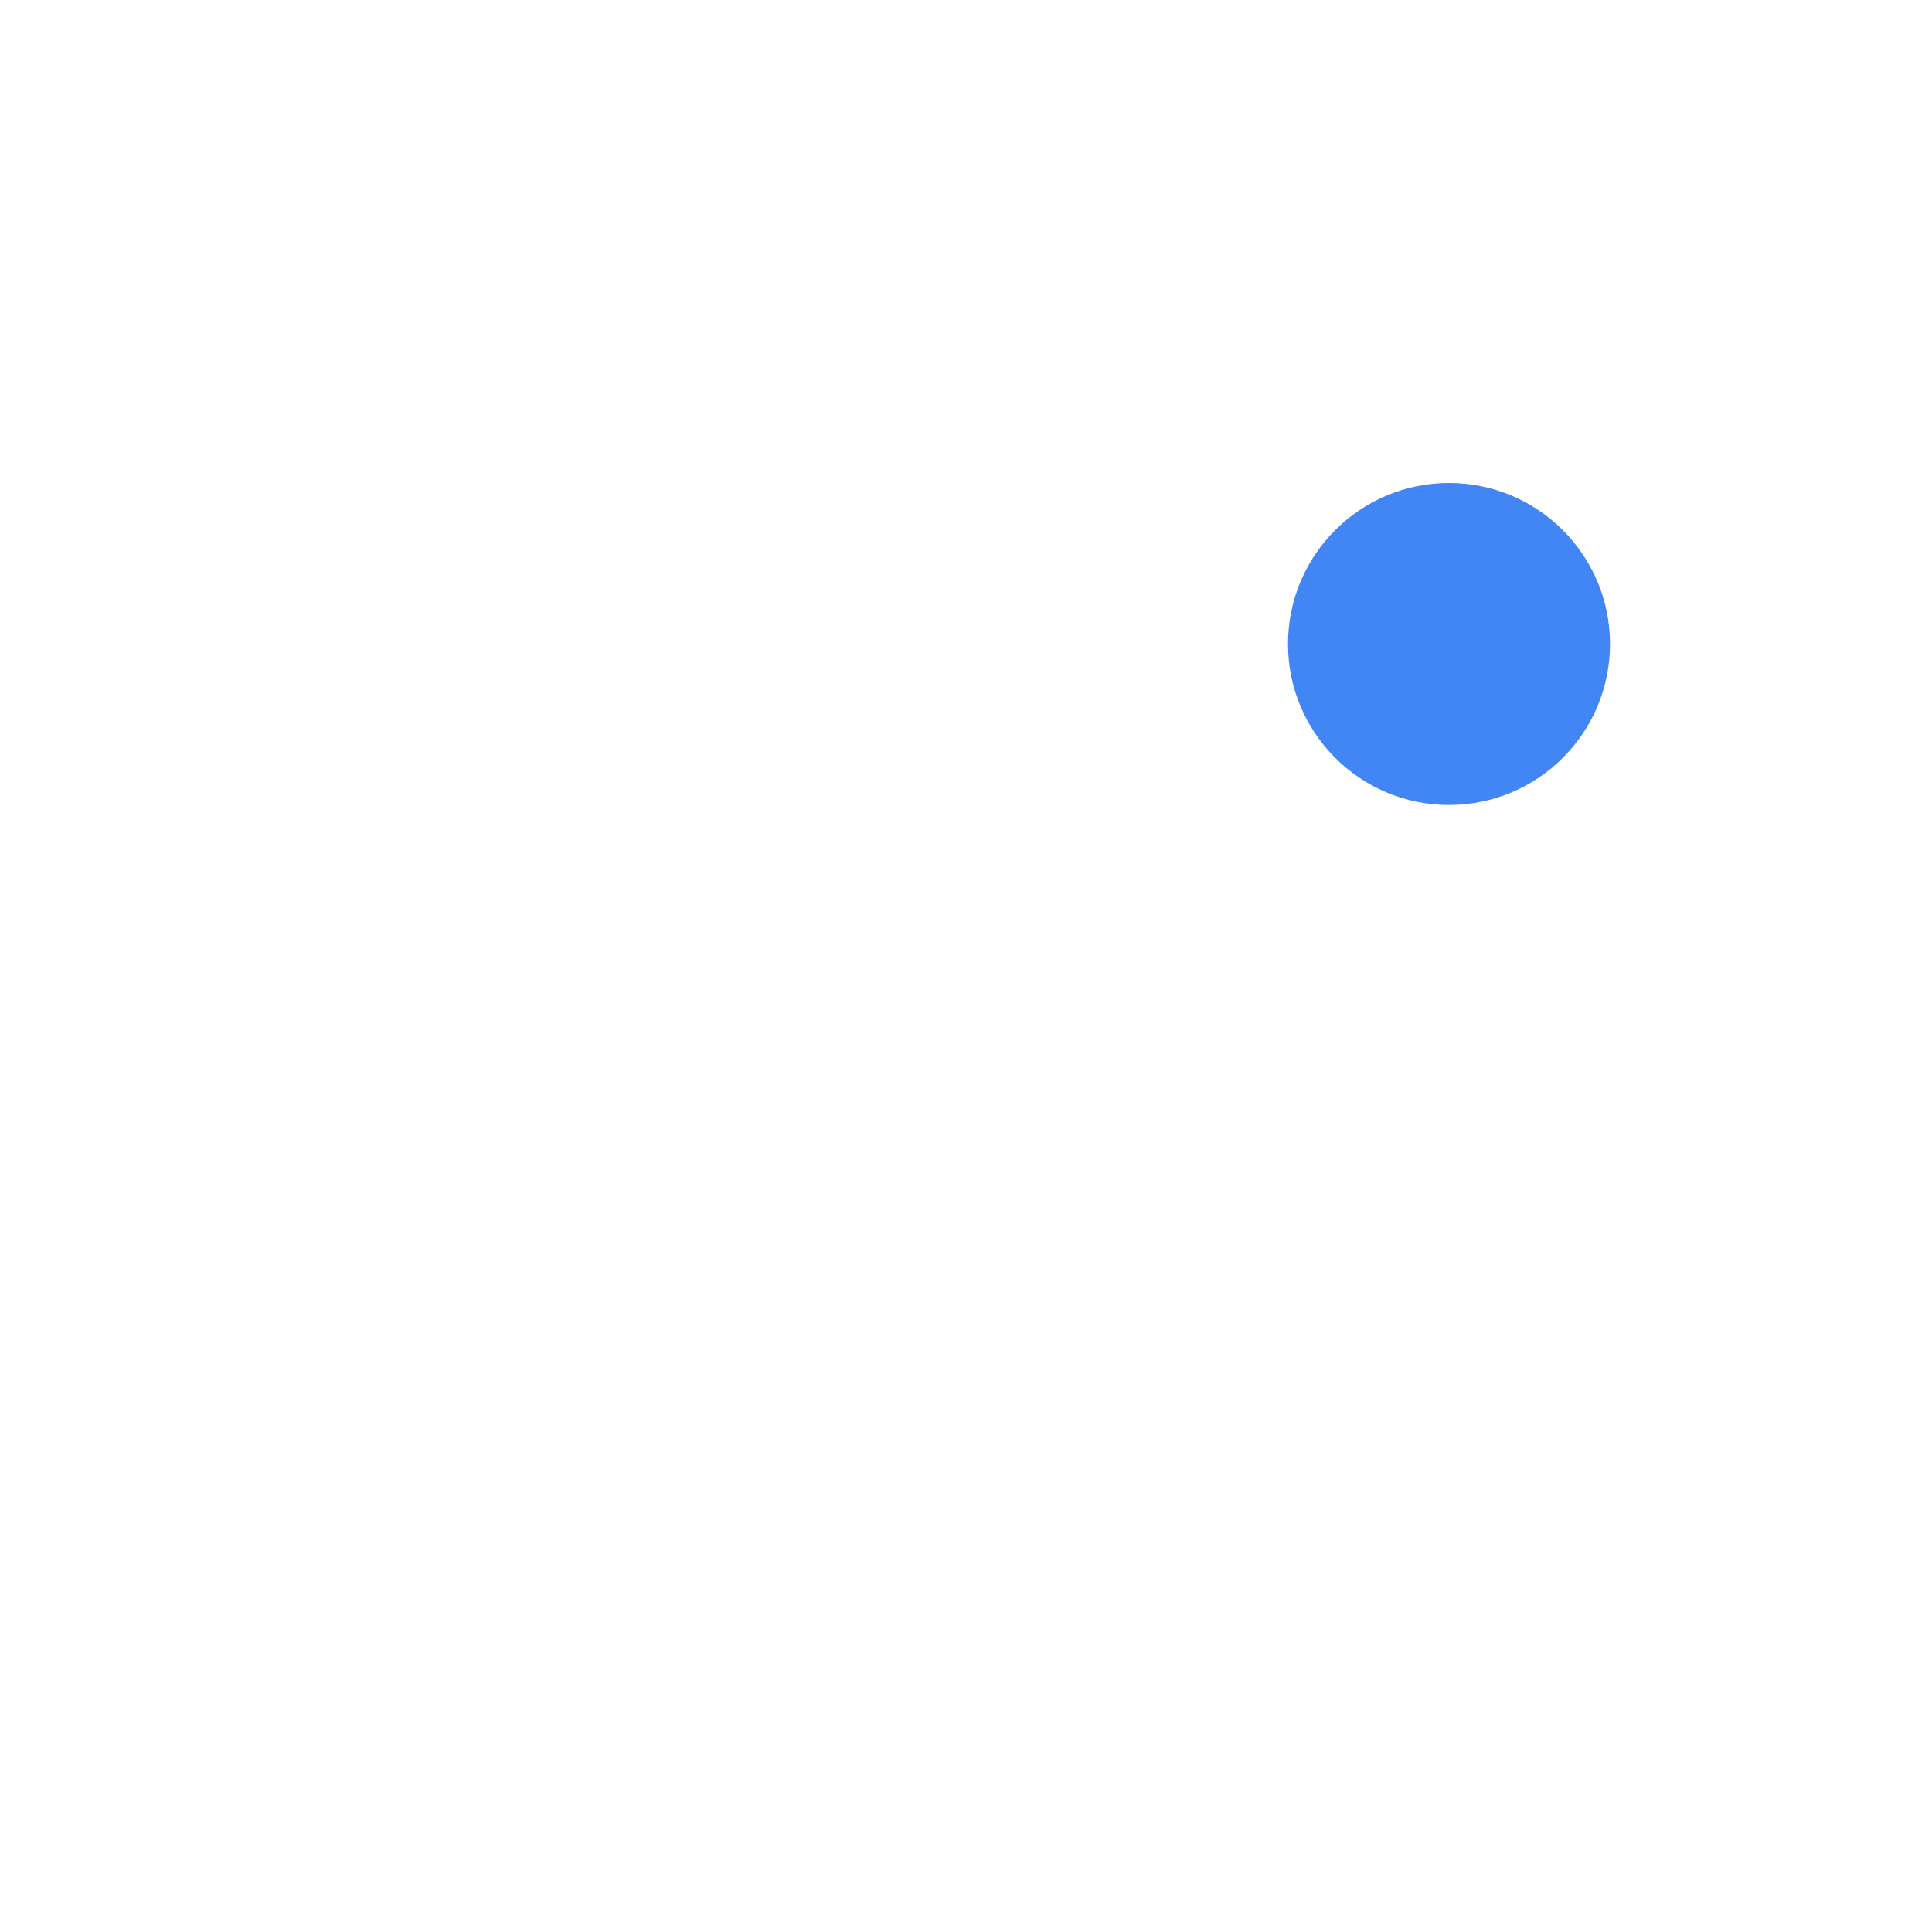
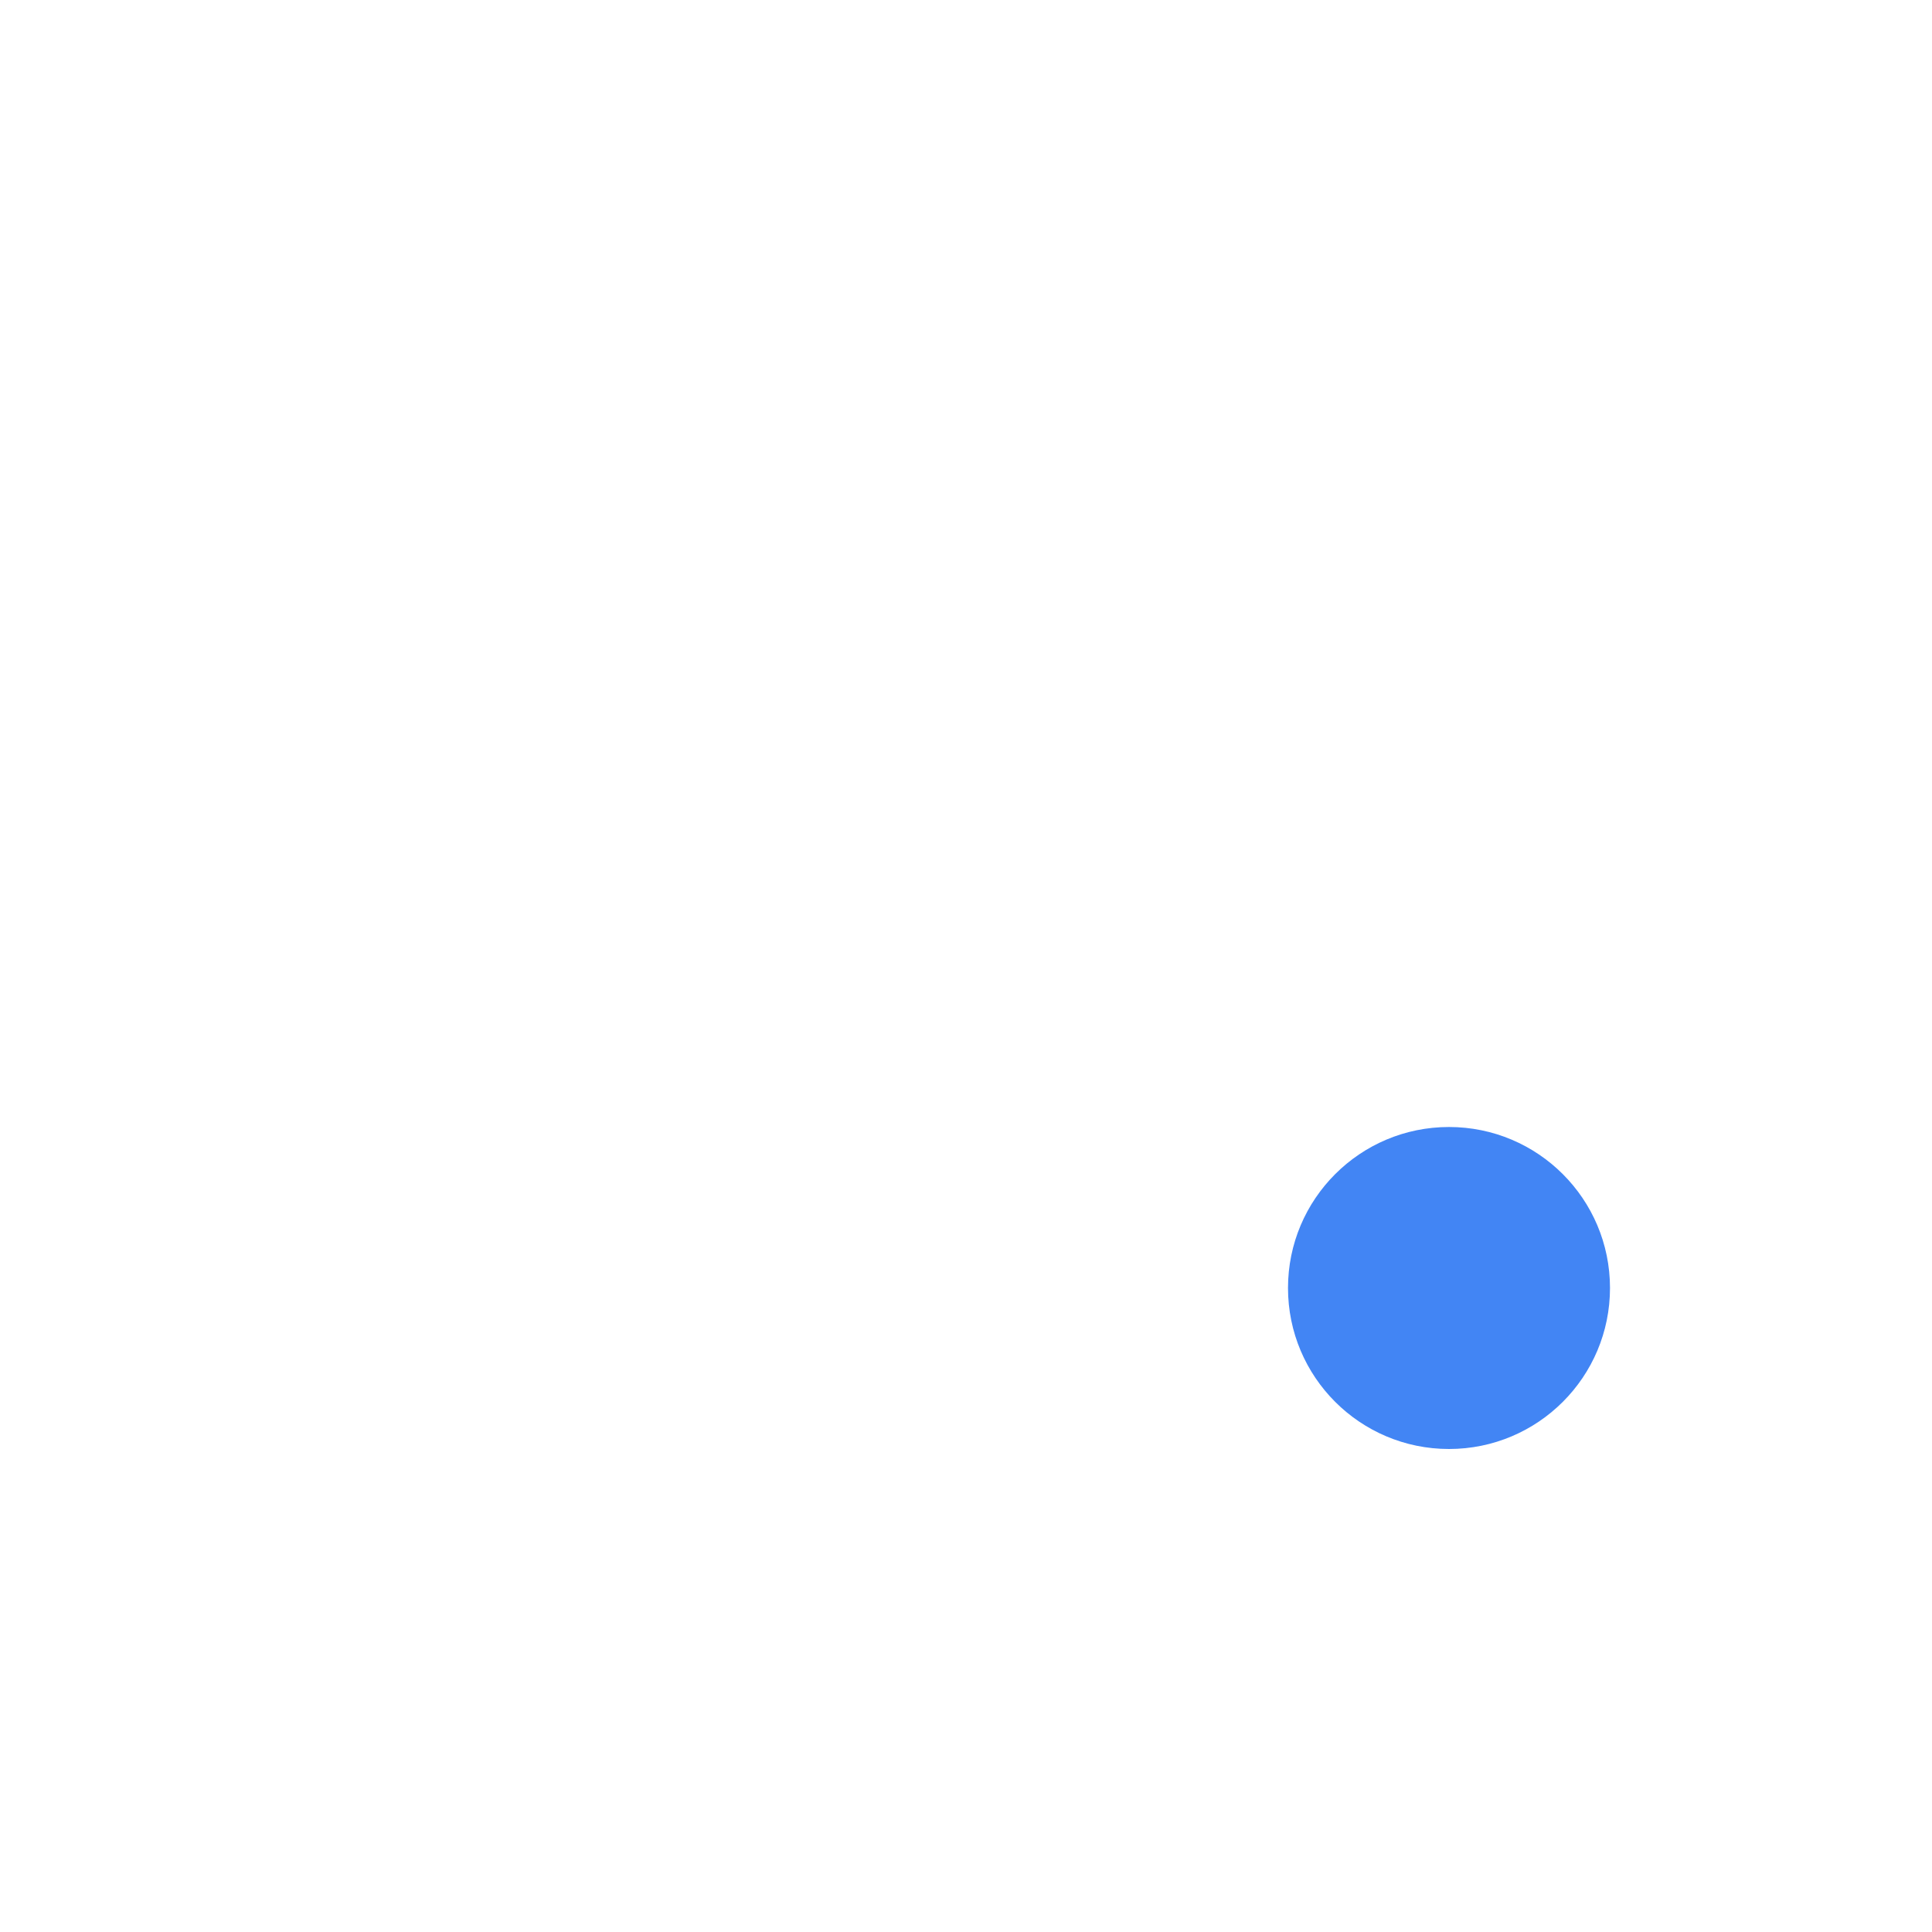
<svg xmlns="http://www.w3.org/2000/svg" width="24" height="24" version="1.1">
  <defs>
    <style id="current-color-scheme" type="text/css">
   .ColorScheme-Text { color:#ffffff; } .ColorScheme-Highlight { color:#4285f4; } .ColorScheme-NeutralText { color:#ff9800; } .ColorScheme-PositiveText { color:#4caf50; } .ColorScheme-NegativeText { color:#f44336; }
  </style>
  </defs>
-   <g transform="translate(1 1)">
-     <path style="fill:currentColor" class="ColorScheme-Text" d="m11.928 7.793c1.864 0.027 2.108 1.472 2.653 1.508 0.676 0.043 1.058 0.887 0.786 1.458-0.273 0.57-0.692 0.28-0.706 0.958-0.008 0.394 0.174 0.687 0.322 0.692 0.419-0.32 0.86-0.326 1.081-0.118 0.22 0.208 0.221 0.629 0.218 1.163 0.996 1.141 1.244 1.23 1.508 1.765 0.203 0.415 0.403 1.156-0.145 1.394-0.393 1.564-1.508 2.102-2.62 1.965-0.372-0.039-1.331 0.717-3.322 0.291-1.539-0.33-8.448-2.017-7.637-5.124 0.718-2.74 3.186-8.872 3.919-9.583 0 0-0.147 1.494 0.499 2.102 0.286-2.411 2.107-3.186 2.745-3.265-0.626 0.744-0.943 1.599-0.76 2.338 1.42-1.76 3.798-1.581 4.899-1.002-4.747 0.841-3.438 3.459-3.438 3.459z" />
-     <circle style="fill:currentColor" class="ColorScheme-Highlight" cx="17" cy="7" r="2" />
-   </g>
+   <path style="fill:currentColor" class="ColorScheme-Text" d="M 10.223,5 C 7.838,5 6,6.822 6,9.207 v 0.49 c 0,1.822 1.129,3.383 2.727,4.02 V 12.363 12.123 C 7.986,11.614 7.5,10.662 7.5,9.697 V 9.207 C 7.5,7.651 8.666,6.5 10.223,6.5 h 3.555 C 15.334,6.5 16.5,7.651 16.5,9.207 v 0.49 c 0,1.557 -1.166,2.807 -2.723,2.803 H 12 11.428 10.961 C 10.845,12.173 10.647,12 10.301,12 9.849,12 9.5,12.185 9.5,12.637 v 5.027 C 9.5,18.038 9.01,18.379 8.646,18.465 8.124,18.588 7.5,18.191 7.5,17.688 V 15.604 14.775 C 7.5,14.335 7.242,14 6.801,14 6.36,14 6,14.335 6,14.775 v 2.82 C 6,18.918 7.133,20 8.455,20 9.778,20 11.008,18.918 11.008,17.596 V 15.984 15.629 14.893 14.572 14 h 1.982 v 3.596 C 12.99,18.918 14.222,20 15.545,20 c 0.813,0 1.565,-0.411 2.018,-1.033 a 3,3 0 0 1 -1.516,-0.691 c -0.16,0.08 -0.35,0.125 -0.547,0.125 -0.669,0 -1.015,-0.463 -1,-0.836 v -2.434 -1.164 -0.055 C 16.421,13.472 18,11.75 18,9.697 V 9.207 C 18,6.822 16.162,5 13.777,5 Z M 4.75,11.002 c -0.413,0 -0.75,0.36 -0.75,0.799 v 2.811 c 0,1.038 0.628,1.927 1.5,2.258 v -2.375 -1.867 -0.826 c 0,-0.439 -0.337,-0.799 -0.75,-0.799 z m 14.5,0 c -0.413,0 -0.75,0.36 -0.75,0.799 v 1.242 a 3,3 0 0 1 1.5,0.721 v -1.137 -0.826 c 0,-0.439 -0.337,-0.799 -0.75,-0.799 z" />
+   <circle style="fill:currentColor" class="ColorScheme-Highlight" cx="18" cy="16" r="2" />
</svg>
